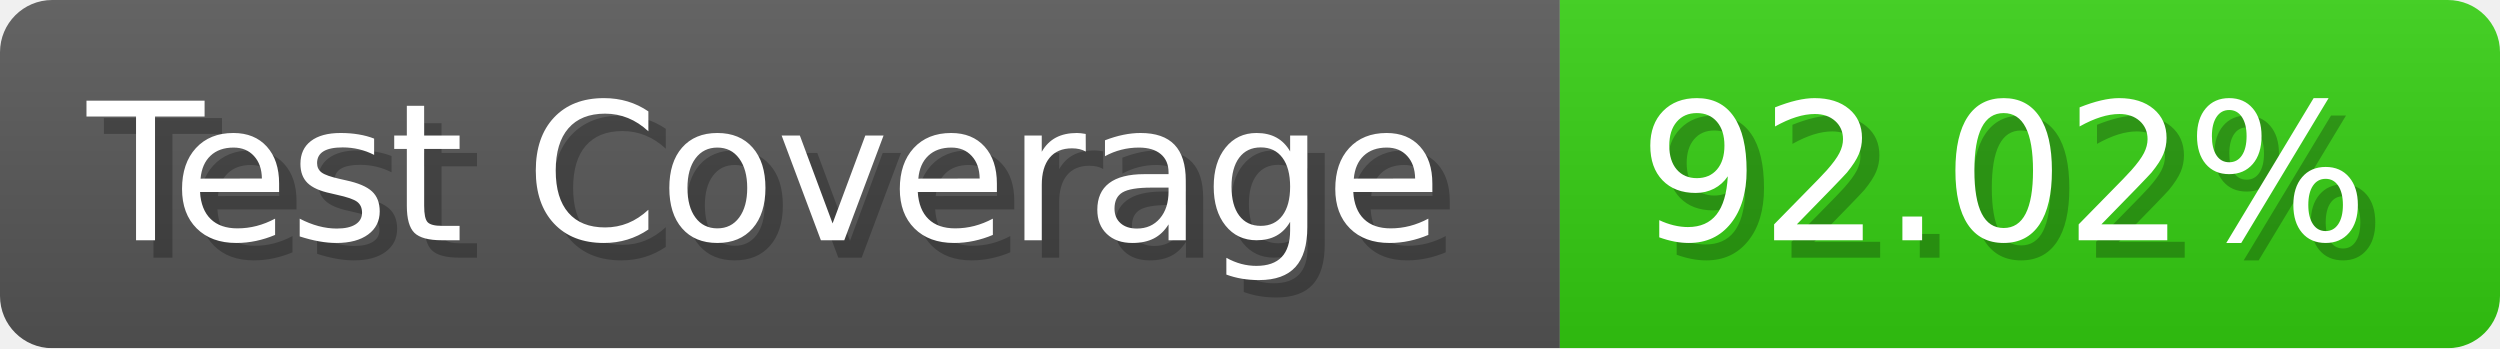
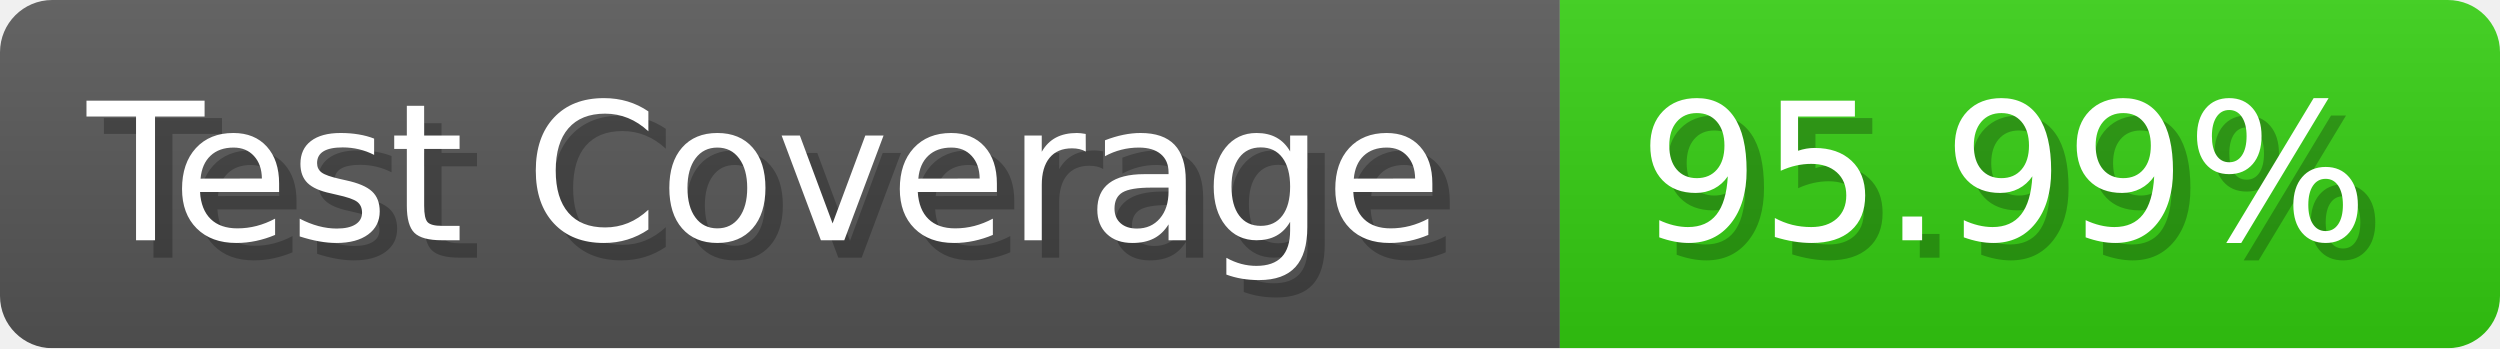
- <svg xmlns="http://www.w3.org/2000/svg" width="143.6" height="20" viewBox="0 0 1436 200" role="img" aria-label="Test Coverage: 92.02%">
+ <svg xmlns="http://www.w3.org/2000/svg" width="143.6" height="20" viewBox="0 0 1436 200" role="img" aria-label="Test Coverage: 95.99%">
  <linearGradient id="a" x2="0" y2="100%">
    <stop offset="0" stop-opacity=".1" stop-color="#EEE" />
    <stop offset="1" stop-opacity=".1" />
  </linearGradient>
  <mask id="m">
    <rect width="1436" height="200" rx="30" fill="#FFF" />
  </mask>
  <g mask="url(#m)">
    <rect width="896" height="200" fill="#555" />
    <rect width="540" height="200" fill="#3C1" x="896" />
    <rect width="1436" height="200" fill="url(#a)" />
  </g>
  <g aria-hidden="true" fill="#fff" text-anchor="start" font-family="Verdana,DejaVu Sans,sans-serif" font-size="110">
    <text x="60" y="148" textLength="796" fill="#000" opacity="0.25">Test Coverage</text>
    <text x="50" y="138" textLength="796">Test Coverage</text>
-     <text x="951" y="148" textLength="440" fill="#000" opacity="0.25">92.02%</text>
-     <text x="941" y="138" textLength="440">92.02%</text>
+     <text x="951" y="148" textLength="440" fill="#000" opacity="0.25">95.99%</text>
+     <text x="941" y="138" textLength="440">95.99%</text>
  </g>
</svg>
